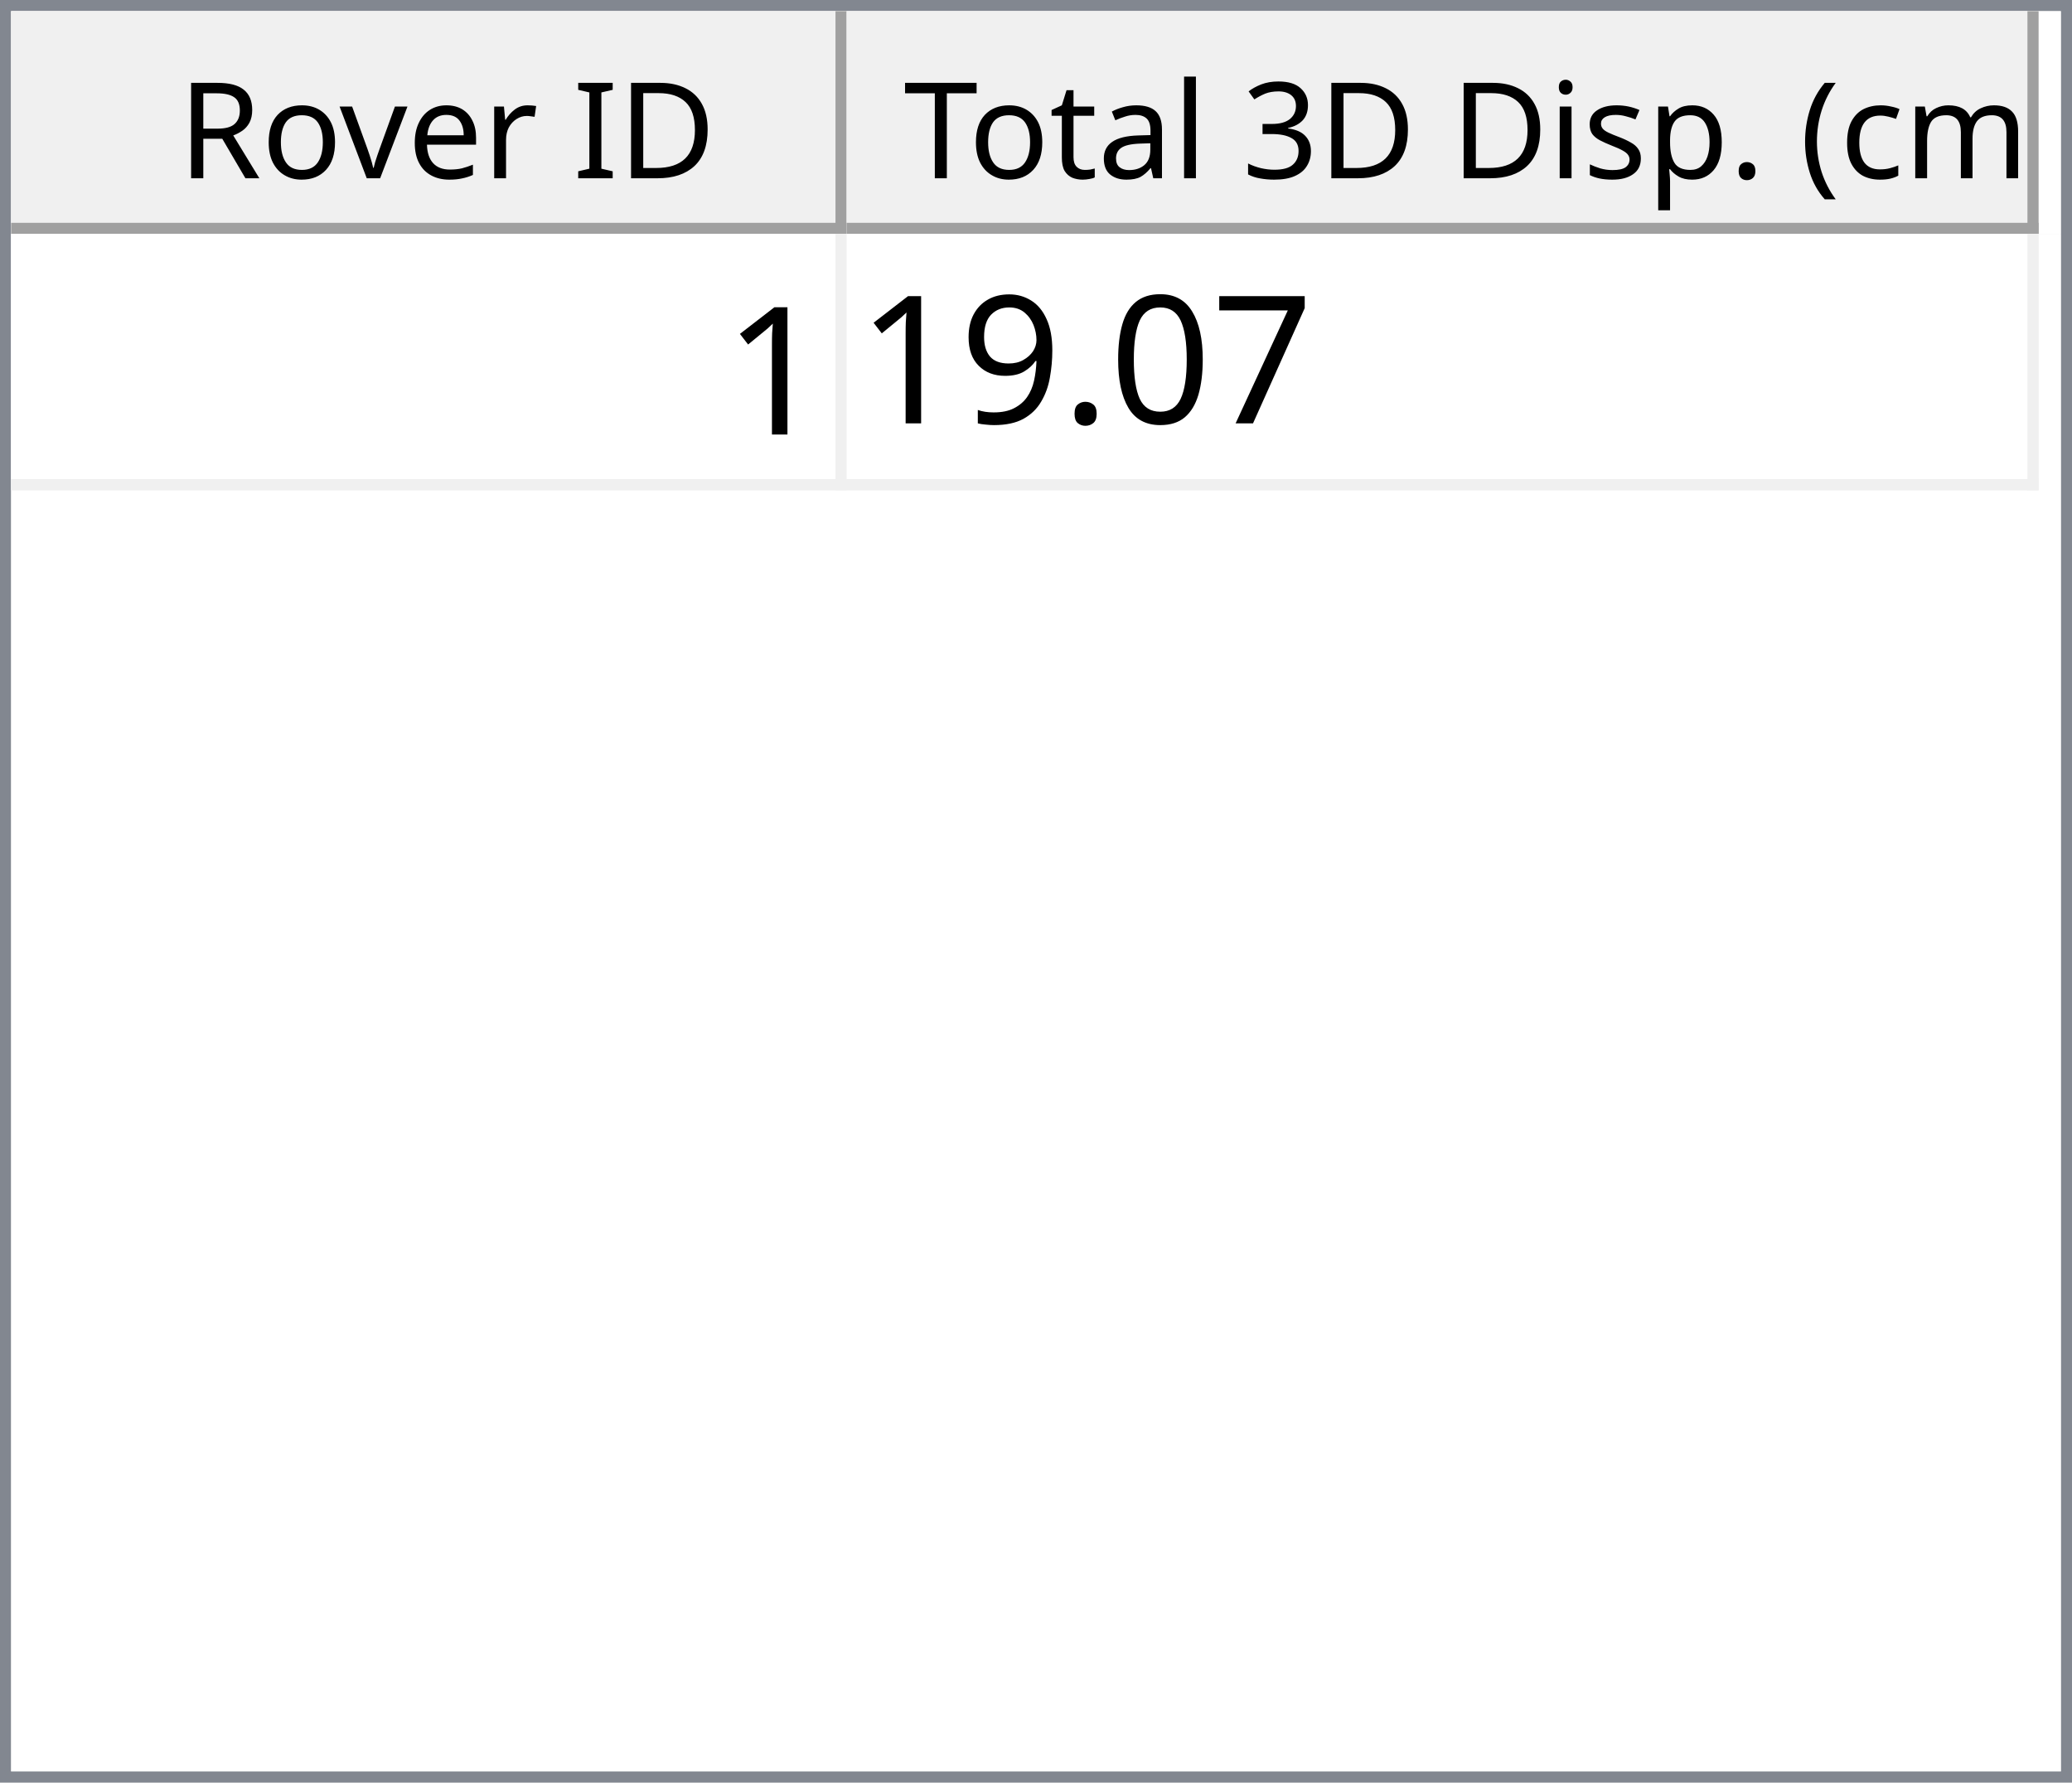
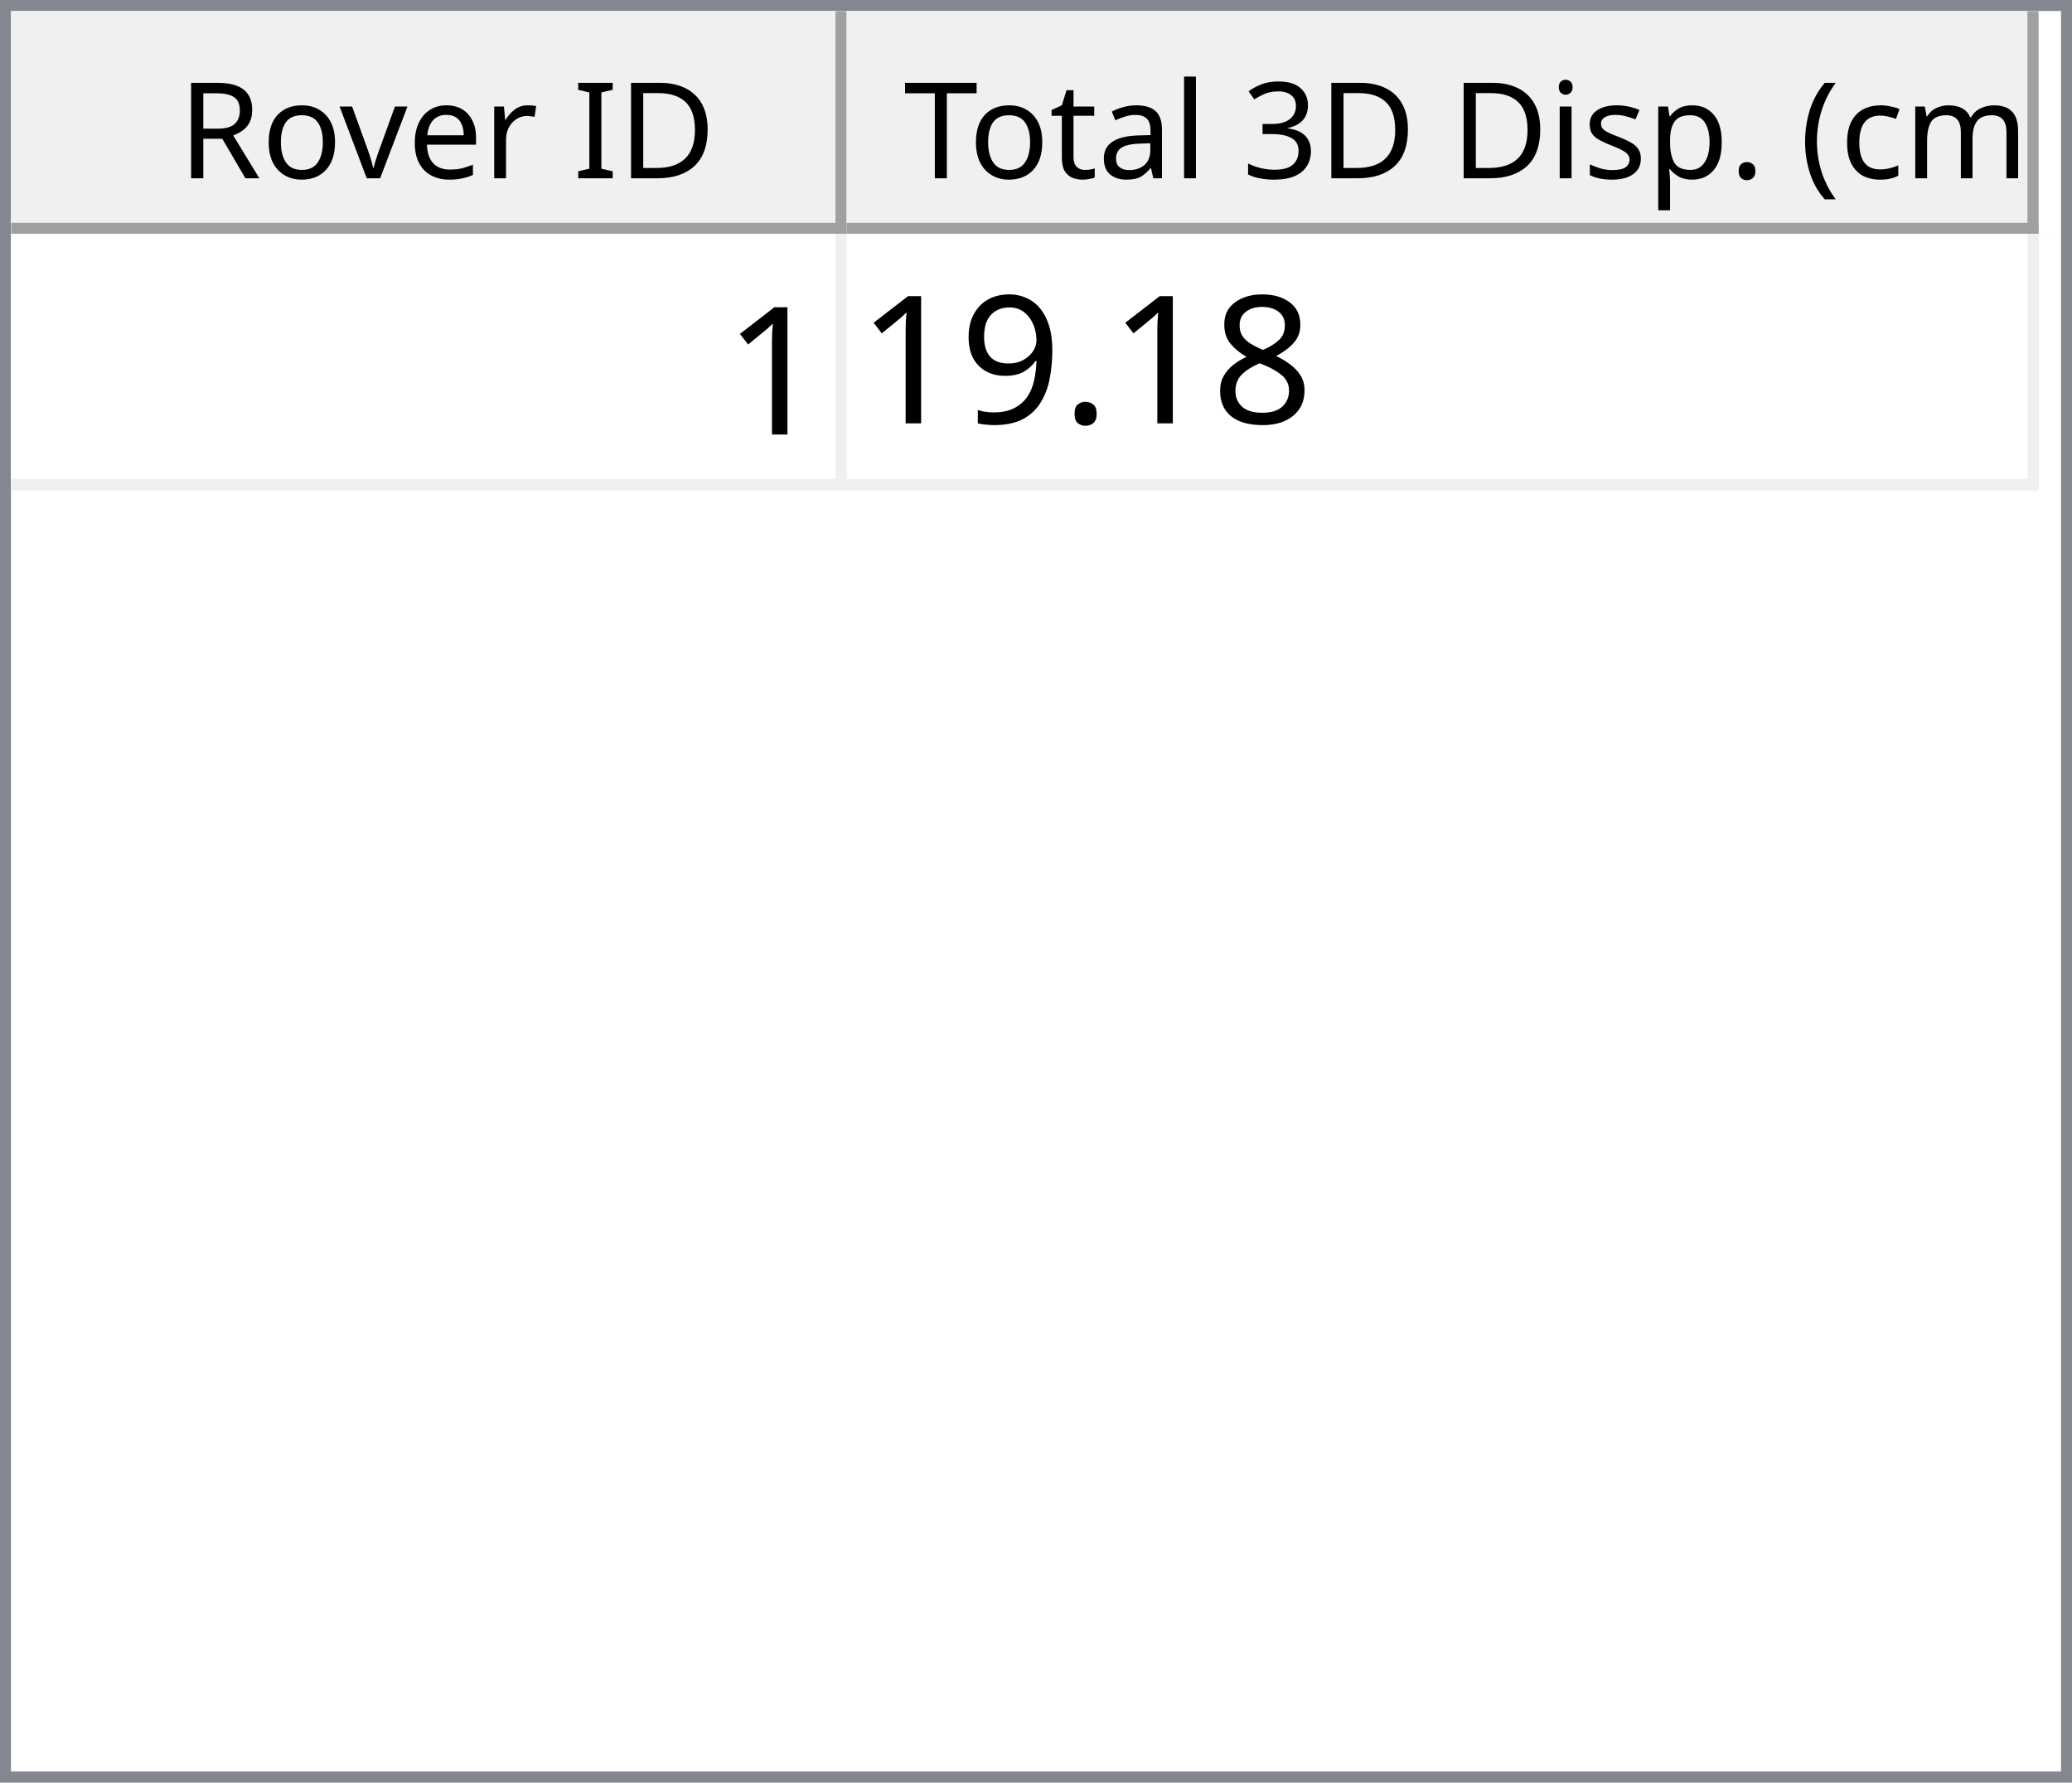
<svg xmlns="http://www.w3.org/2000/svg" style="fill-opacity:1; color-rendering:auto; color-interpolation:auto; text-rendering:auto; stroke:black; stroke-linecap:square; stroke-miterlimit:10; shape-rendering:auto; stroke-opacity:1; fill:black; stroke-dasharray:none; font-weight:normal; stroke-width:1; font-family:'Dialog'; font-style:normal; stroke-linejoin:miter; font-size:12px; stroke-dashoffset:0; image-rendering:auto;" width="186" height="160">
  <defs id="genericDefs" />
  <g>
    <defs id="defs1">
      <clipPath clipPathUnits="userSpaceOnUse" id="clipPath1">
        <path d="M0 0 L186 0 L186 160 L0 160 L0 0 Z" />
      </clipPath>
      <clipPath clipPathUnits="userSpaceOnUse" id="clipPath2">
        <path d="M0 0 L0 160 L186 160 L186 0 Z" />
      </clipPath>
      <clipPath clipPathUnits="userSpaceOnUse" id="clipPath3">
        <path d="M0 0 L0 20 L184 20 L184 0 Z" />
      </clipPath>
      <clipPath clipPathUnits="userSpaceOnUse" id="clipPath4">
        <path d="M0 0 L0 20 L75 20 L75 0 Z" />
      </clipPath>
      <clipPath clipPathUnits="userSpaceOnUse" id="clipPath5">
        <path d="M1 1 L1 19 L74 19 L74 1 Z" />
      </clipPath>
      <clipPath clipPathUnits="userSpaceOnUse" id="clipPath6">
        <path d="M0 0 L0 18 L73 18 L73 0 Z" />
      </clipPath>
      <clipPath clipPathUnits="userSpaceOnUse" id="clipPath7">
        <path d="M-0.5 -0.5 L-0.5 19.5 L74.5 19.5 L74.5 -0.5 Z" />
      </clipPath>
      <clipPath clipPathUnits="userSpaceOnUse" id="clipPath8">
        <path d="M0 0 L0 20 L107 20 L107 0 Z" />
      </clipPath>
      <clipPath clipPathUnits="userSpaceOnUse" id="clipPath9">
        <path d="M1 1 L1 19 L106 19 L106 1 Z" />
      </clipPath>
      <clipPath clipPathUnits="userSpaceOnUse" id="clipPath10">
        <path d="M0 0 L0 18 L105 18 L105 0 Z" />
      </clipPath>
      <clipPath clipPathUnits="userSpaceOnUse" id="clipPath11">
        <path d="M-0.5 -0.5 L-0.5 19.5 L106.5 19.5 L106.5 -0.5 Z" />
      </clipPath>
      <clipPath clipPathUnits="userSpaceOnUse" id="clipPath12">
        <path d="M0 0 L0 138 L184 138 L184 0 Z" />
      </clipPath>
      <clipPath clipPathUnits="userSpaceOnUse" id="clipPath13">
        <path d="M0 0 L0 23 L182 23 L182 0 Z" />
      </clipPath>
      <clipPath clipPathUnits="userSpaceOnUse" id="clipPath14">
        <path d="M-0.5 -0.5 L-0.5 22.5 L181.5 22.5 L181.5 -0.5 Z" />
      </clipPath>
      <clipPath clipPathUnits="userSpaceOnUse" id="clipPath15">
        <path d="M0 0 L0 22 L74 22 L74 0 Z" />
      </clipPath>
      <clipPath clipPathUnits="userSpaceOnUse" id="clipPath16">
        <path d="M0 0 L0 22 L106 22 L106 0 Z" />
      </clipPath>
      <font horiz-adv-x="64.551" id="font1">
        <font-face ascent="107.91" descent="25.098" units-per-em="100" style="font-style:normal; font-family:Segoe UI; font-weight:normal;" />
        <missing-glyph horiz-adv-x="64.551" d="M8.109 0 L8.109 68.266 L56.453 68.266 L56.453 0 L8.109 0 ZM15.328 7.234 L49.219 7.234 L49.219 61.031 L15.328 61.031 L15.328 7.234 Z" />
        <glyph unicode="D" horiz-adv-x="70.117" d="M9.188 0 L9.188 70.016 L28.516 70.016 Q65.531 70.016 65.531 35.891 Q65.531 19.672 55.25 9.836 Q44.969 0 27.734 0 L9.188 0 ZM17.391 62.594 L17.391 7.422 L27.828 7.422 Q41.609 7.422 49.273 14.797 Q56.938 22.172 56.938 35.688 Q56.938 62.594 28.328 62.594 L17.391 62.594 Z" />
        <glyph unicode="I" horiz-adv-x="26.611" d="M17.391 0 L9.188 0 L9.188 70.016 L17.391 70.016 L17.391 0 Z" />
        <glyph unicode=" " horiz-adv-x="27.393" d="" />
        <glyph unicode="r" horiz-adv-x="34.766" d="M34.188 41.891 Q32.078 43.5 28.125 43.5 Q23 43.5 19.555 38.672 Q16.109 33.844 16.109 25.484 L16.109 0 L8.109 0 L8.109 50 L16.109 50 L16.109 39.703 L16.312 39.703 Q18.016 44.969 21.531 47.922 Q25.047 50.875 29.391 50.875 Q32.516 50.875 34.188 50.203 L34.188 41.891 Z" />
        <glyph unicode="e" horiz-adv-x="52.295" d="M48.297 23 L12.984 23 Q13.188 14.656 17.484 10.109 Q21.781 5.562 29.297 5.562 Q37.75 5.562 44.828 11.141 L44.828 3.609 Q38.234 -1.172 27.391 -1.172 Q16.797 -1.172 10.742 5.641 Q4.688 12.453 4.688 24.812 Q4.688 36.469 11.305 43.82 Q17.922 51.172 27.734 51.172 Q37.547 51.172 42.922 44.828 Q48.297 38.484 48.297 27.203 L48.297 23 ZM40.094 29.781 Q40.047 36.719 36.75 40.578 Q33.453 44.438 27.594 44.438 Q21.922 44.438 17.969 40.383 Q14.016 36.328 13.094 29.781 L40.094 29.781 Z" />
        <glyph unicode="v" horiz-adv-x="47.9" d="M47.406 50 L27.484 0 L19.625 0 L0.688 50 L9.469 50 L22.172 13.672 Q23.578 9.672 23.922 6.688 L24.125 6.688 Q24.609 10.453 25.688 13.484 L38.969 50 L47.406 50 Z" />
        <glyph unicode="o" horiz-adv-x="58.594" d="M29 -1.172 Q17.922 -1.172 11.305 5.836 Q4.688 12.844 4.688 24.422 Q4.688 37.016 11.57 44.094 Q18.453 51.172 30.172 51.172 Q41.359 51.172 47.633 44.289 Q53.906 37.406 53.906 25.203 Q53.906 13.234 47.141 6.031 Q40.375 -1.172 29 -1.172 ZM29.594 44.438 Q21.875 44.438 17.383 39.188 Q12.891 33.938 12.891 24.703 Q12.891 15.828 17.43 10.695 Q21.969 5.562 29.594 5.562 Q37.359 5.562 41.531 10.594 Q45.703 15.625 45.703 24.906 Q45.703 34.281 41.531 39.359 Q37.359 44.438 29.594 44.438 Z" />
        <glyph unicode="R" horiz-adv-x="59.814" d="M59.375 0 L49.609 0 L37.891 19.625 Q36.281 22.359 34.766 24.289 Q33.25 26.219 31.664 27.438 Q30.078 28.656 28.25 29.219 Q26.422 29.781 24.125 29.781 L17.391 29.781 L17.391 0 L9.188 0 L9.188 70.016 L30.078 70.016 Q34.672 70.016 38.555 68.867 Q42.438 67.719 45.289 65.375 Q48.141 63.031 49.758 59.547 Q51.375 56.062 51.375 51.375 Q51.375 47.703 50.273 44.656 Q49.172 41.609 47.148 39.211 Q45.125 36.812 42.266 35.133 Q39.406 33.453 35.844 32.516 L35.844 32.328 Q37.594 31.547 38.891 30.547 Q40.188 29.547 41.359 28.18 Q42.531 26.812 43.68 25.078 Q44.828 23.344 46.234 21.047 L59.375 0 ZM17.391 62.594 L17.391 37.203 L28.516 37.203 Q31.594 37.203 34.203 38.133 Q36.812 39.062 38.719 40.797 Q40.625 42.531 41.703 45.047 Q42.781 47.562 42.781 50.688 Q42.781 56.297 39.141 59.445 Q35.5 62.594 28.609 62.594 L17.391 62.594 Z" />
        <glyph unicode=")" horiz-adv-x="30.176" d="M8.297 -15.922 L1.172 -15.922 Q16.406 2.344 16.406 26.812 Q16.406 51.469 1.078 70.016 L8.297 70.016 Q23.531 52.156 23.531 26.703 Q23.531 1.375 8.297 -15.922 Z" />
        <glyph unicode="m" horiz-adv-x="86.133" d="M79.109 0 L71.094 0 L71.094 28.719 Q71.094 37.016 68.531 40.727 Q65.969 44.438 59.906 44.438 Q54.781 44.438 51.195 39.75 Q47.609 35.062 47.609 28.516 L47.609 0 L39.594 0 L39.594 29.688 Q39.594 44.438 28.219 44.438 Q22.953 44.438 19.531 40.016 Q16.109 35.594 16.109 28.516 L16.109 0 L8.109 0 L8.109 50 L16.109 50 L16.109 42.094 L16.312 42.094 Q21.625 51.172 31.844 51.172 Q36.969 51.172 40.773 48.312 Q44.578 45.453 46 40.828 Q51.562 51.172 62.594 51.172 Q79.109 51.172 79.109 30.812 L79.109 0 Z" />
        <glyph unicode="c" horiz-adv-x="46.191" d="M42.188 2.297 Q36.422 -1.172 28.516 -1.172 Q17.828 -1.172 11.258 5.789 Q4.688 12.75 4.688 23.828 Q4.688 36.188 11.766 43.68 Q18.844 51.172 30.672 51.172 Q37.25 51.172 42.281 48.734 L42.281 40.531 Q36.719 44.438 30.375 44.438 Q22.703 44.438 17.797 38.945 Q12.891 33.453 12.891 24.516 Q12.891 15.719 17.508 10.641 Q22.125 5.562 29.891 5.562 Q36.422 5.562 42.188 9.906 L42.188 2.297 Z" />
        <glyph unicode="(" horiz-adv-x="30.176" d="M29.109 -15.922 L21.969 -15.922 Q6.844 1.375 6.844 26.703 Q6.844 52.156 21.969 70.016 L29.203 70.016 Q13.875 51.469 13.875 26.812 Q13.875 2.344 29.109 -15.922 Z" />
        <glyph unicode="." horiz-adv-x="21.68" d="M10.891 -1.078 Q8.641 -1.078 7.055 0.539 Q5.469 2.156 5.469 4.391 Q5.469 6.641 7.055 8.273 Q8.641 9.906 10.891 9.906 Q13.188 9.906 14.797 8.273 Q16.406 6.641 16.406 4.391 Q16.406 2.156 14.797 0.539 Q13.188 -1.078 10.891 -1.078 Z" />
        <glyph unicode="p" horiz-adv-x="58.789" d="M16.312 7.234 L16.109 7.234 L16.109 -23 L8.109 -23 L8.109 50 L16.109 50 L16.109 41.219 L16.312 41.219 Q22.219 51.172 33.594 51.172 Q43.266 51.172 48.688 44.461 Q54.109 37.75 54.109 26.469 Q54.109 13.922 48 6.375 Q41.891 -1.172 31.297 -1.172 Q21.578 -1.172 16.312 7.234 ZM16.109 27.391 L16.109 20.406 Q16.109 14.203 20.141 9.883 Q24.172 5.562 30.375 5.562 Q37.641 5.562 41.773 11.133 Q45.906 16.703 45.906 26.609 Q45.906 34.969 42.047 39.703 Q38.188 44.438 31.594 44.438 Q24.609 44.438 20.359 39.578 Q16.109 34.719 16.109 27.391 Z" />
        <glyph unicode="s" horiz-adv-x="42.432" d="M5.078 1.812 L5.078 10.406 Q11.625 5.562 19.484 5.562 Q30.031 5.562 30.031 12.594 Q30.031 14.594 29.125 15.992 Q28.219 17.391 26.68 18.461 Q25.141 19.531 23.07 20.383 Q21 21.234 18.609 22.172 Q15.281 23.484 12.766 24.828 Q10.25 26.172 8.57 27.859 Q6.891 29.547 6.031 31.695 Q5.172 33.844 5.172 36.719 Q5.172 40.234 6.789 42.945 Q8.406 45.656 11.086 47.484 Q13.766 49.312 17.211 50.242 Q20.656 51.172 24.312 51.172 Q30.812 51.172 35.938 48.922 L35.938 40.828 Q30.422 44.438 23.25 44.438 Q21 44.438 19.195 43.922 Q17.391 43.406 16.094 42.477 Q14.797 41.547 14.086 40.258 Q13.375 38.969 13.375 37.406 Q13.375 35.453 14.086 34.133 Q14.797 32.812 16.164 31.789 Q17.531 30.766 19.484 29.938 Q21.438 29.109 23.922 28.125 Q27.25 26.859 29.883 25.516 Q32.516 24.172 34.375 22.484 Q36.234 20.797 37.234 18.602 Q38.234 16.406 38.234 13.375 Q38.234 9.672 36.602 6.938 Q34.969 4.203 32.234 2.398 Q29.5 0.594 25.93 -0.289 Q22.359 -1.172 18.453 -1.172 Q10.75 -1.172 5.078 1.812 Z" />
        <glyph unicode="i" horiz-adv-x="24.219" d="M12.203 62.703 Q10.062 62.703 8.547 64.164 Q7.031 65.625 7.031 67.875 Q7.031 70.125 8.547 71.609 Q10.062 73.094 12.203 73.094 Q14.406 73.094 15.945 71.609 Q17.484 70.125 17.484 67.875 Q17.484 65.719 15.945 64.211 Q14.406 62.703 12.203 62.703 ZM16.109 0 L8.109 0 L8.109 50 L16.109 50 L16.109 0 Z" />
        <glyph unicode="3" horiz-adv-x="53.906" d="M46.531 19.828 Q46.531 15.094 44.75 11.211 Q42.969 7.328 39.719 4.57 Q36.469 1.812 31.93 0.297 Q27.391 -1.219 21.922 -1.219 Q11.922 -1.219 6 2.594 L6 11.188 Q13.094 5.609 22.219 5.609 Q25.875 5.609 28.828 6.539 Q31.781 7.469 33.906 9.227 Q36.031 10.984 37.18 13.477 Q38.328 15.969 38.328 19.094 Q38.328 32.812 18.797 32.812 L12.984 32.812 L12.984 39.594 L18.5 39.594 Q35.797 39.594 35.797 52.484 Q35.797 64.406 22.609 64.406 Q15.188 64.406 8.688 59.422 L8.688 67.188 Q15.375 71.188 24.609 71.188 Q29 71.188 32.57 69.969 Q36.141 68.75 38.68 66.555 Q41.219 64.359 42.609 61.281 Q44 58.203 44 54.5 Q44 40.672 30.031 36.719 L30.031 36.531 Q33.594 36.141 36.625 34.797 Q39.656 33.453 41.852 31.305 Q44.047 29.156 45.289 26.25 Q46.531 23.344 46.531 19.828 Z" />
        <glyph unicode="l" horiz-adv-x="24.219" d="M16.109 0 L8.109 0 L8.109 74.031 L16.109 74.031 L16.109 0 Z" />
        <glyph unicode="a" horiz-adv-x="50.879" d="M43.891 0 L35.891 0 L35.891 7.812 L35.688 7.812 Q30.469 -1.172 20.312 -1.172 Q12.844 -1.172 8.617 2.781 Q4.391 6.734 4.391 13.281 Q4.391 27.297 20.906 29.594 L35.891 31.688 Q35.891 44.438 25.594 44.438 Q16.547 44.438 9.281 38.281 L9.281 46.484 Q16.656 51.172 26.266 51.172 Q43.891 51.172 43.891 32.516 L43.891 0 ZM35.891 25.297 L23.828 23.641 Q18.266 22.859 15.43 20.875 Q12.594 18.891 12.594 13.875 Q12.594 10.203 15.211 7.883 Q17.828 5.562 22.172 5.562 Q28.125 5.562 32.008 9.742 Q35.891 13.922 35.891 20.312 L35.891 25.297 Z" />
        <glyph unicode="t" horiz-adv-x="33.887" d="M31.297 0.484 Q28.469 -1.078 23.828 -1.078 Q10.688 -1.078 10.688 13.578 L10.688 43.172 L2.094 43.172 L2.094 50 L10.688 50 L10.688 62.203 L18.703 64.797 L18.703 50 L31.297 50 L31.297 43.172 L18.703 43.172 L18.703 14.984 Q18.703 9.969 20.414 7.82 Q22.125 5.672 26.078 5.672 Q29.109 5.672 31.297 7.328 L31.297 0.484 Z" />
        <glyph unicode="T" horiz-adv-x="52.393" d="M50.594 62.594 L30.375 62.594 L30.375 0 L22.172 0 L22.172 62.594 L2 62.594 L2 70.016 L50.594 70.016 L50.594 62.594 Z" />
      </font>
      <font horiz-adv-x="75.0" id="font2">
        <font-face ascent="100.537" descent="21.973" units-per-em="100" style="font-style:normal; font-family:sans-serif; font-weight:normal;" />
        <missing-glyph horiz-adv-x="75.0" d="M12.5 0 L12.5 62.5 L62.5 62.5 L62.5 0 L12.5 0 ZM14.062 1.562 L60.938 1.562 L60.938 60.938 L14.062 60.938 L14.062 1.562 Z" />
        <glyph unicode="1" horiz-adv-x="55.615" d="M37.25 0 L28.469 0 L28.469 56 Q25.297 52.984 20.141 49.953 Q14.984 46.922 10.891 45.406 L10.891 53.906 Q18.266 57.375 23.781 62.305 Q29.297 67.234 31.594 71.875 L37.25 71.875 L37.25 0 Z" />
-         <glyph unicode="7" horiz-adv-x="55.615" d="M4.734 62.203 L4.734 70.656 L51.078 70.656 L51.078 63.812 Q44.234 56.547 37.523 44.484 Q30.812 32.422 27.156 19.672 Q24.516 10.688 23.781 0 L14.75 0 Q14.891 8.453 18.062 20.414 Q21.234 32.375 27.172 43.484 Q33.109 54.594 39.797 62.203 L4.734 62.203 Z" />
-         <glyph unicode="0" horiz-adv-x="55.615" d="M4.156 35.297 Q4.156 48 6.766 55.742 Q9.375 63.484 14.523 67.68 Q19.672 71.875 27.484 71.875 Q33.25 71.875 37.594 69.555 Q41.938 67.234 44.773 62.867 Q47.609 58.5 49.219 52.227 Q50.828 45.953 50.828 35.297 Q50.828 22.703 48.242 14.969 Q45.656 7.234 40.508 3.008 Q35.359 -1.219 27.484 -1.219 Q17.141 -1.219 11.234 6.203 Q4.156 15.141 4.156 35.297 ZM13.188 35.297 Q13.188 17.672 17.312 11.836 Q21.438 6 27.484 6 Q33.547 6 37.672 11.859 Q41.797 17.719 41.797 35.297 Q41.797 52.984 37.672 58.789 Q33.547 64.594 27.391 64.594 Q21.344 64.594 17.719 59.469 Q13.188 52.938 13.188 35.297 Z" />
+         <glyph unicode="8" horiz-adv-x="55.615" d="M17.672 38.812 Q12.203 40.828 9.57 44.539 Q6.938 48.25 6.938 53.422 Q6.938 61.234 12.555 66.555 Q18.172 71.875 27.484 71.875 Q36.859 71.875 42.578 66.43 Q48.297 60.984 48.297 53.172 Q48.297 48.188 45.68 44.508 Q43.062 40.828 37.75 38.812 Q44.344 36.672 47.781 31.883 Q51.219 27.094 51.219 20.453 Q51.219 11.281 44.727 5.031 Q38.234 -1.219 27.641 -1.219 Q17.047 -1.219 10.547 5.055 Q4.047 11.328 4.047 20.703 Q4.047 27.688 7.594 32.398 Q11.141 37.109 17.672 38.812 ZM15.922 53.719 Q15.922 48.641 19.195 45.414 Q22.469 42.188 27.688 42.188 Q32.766 42.188 36.016 45.383 Q39.266 48.578 39.266 53.219 Q39.266 58.062 35.914 61.359 Q32.562 64.656 27.594 64.656 Q22.562 64.656 19.242 61.43 Q15.922 58.203 15.922 53.719 ZM13.094 20.656 Q13.094 16.891 14.875 13.375 Q16.656 9.859 20.172 7.93 Q23.688 6 27.734 6 Q34.031 6 38.133 10.055 Q42.234 14.109 42.234 20.359 Q42.234 26.703 38.016 30.859 Q33.797 35.016 27.438 35.016 Q21.234 35.016 17.164 30.914 Q13.094 26.812 13.094 20.656 Z" />
        <glyph unicode="." horiz-adv-x="27.783" d="M9.078 0 L9.078 10.016 L19.094 10.016 L19.094 0 L9.078 0 Z" />
        <glyph unicode="9" horiz-adv-x="55.615" d="M5.469 16.547 L13.922 17.328 Q14.984 11.375 18.016 8.688 Q21.047 6 25.781 6 Q29.828 6 32.883 7.859 Q35.938 9.719 37.891 12.82 Q39.844 15.922 41.164 21.195 Q42.484 26.469 42.484 31.938 Q42.484 32.516 42.438 33.688 Q39.797 29.5 35.234 26.883 Q30.672 24.266 25.344 24.266 Q16.453 24.266 10.305 30.711 Q4.156 37.156 4.156 47.703 Q4.156 58.594 10.578 65.234 Q17 71.875 26.656 71.875 Q33.641 71.875 39.43 68.117 Q45.219 64.359 48.219 57.398 Q51.219 50.438 51.219 37.25 Q51.219 23.531 48.242 15.406 Q45.266 7.281 39.383 3.031 Q33.5 -1.219 25.594 -1.219 Q17.188 -1.219 11.867 3.445 Q6.547 8.109 5.469 16.547 ZM41.453 48.141 Q41.453 55.719 37.43 60.156 Q33.406 64.594 27.734 64.594 Q21.875 64.594 17.531 59.812 Q13.188 55.031 13.188 47.406 Q13.188 40.578 17.312 36.305 Q21.438 32.031 27.484 32.031 Q33.594 32.031 37.523 36.305 Q41.453 40.578 41.453 48.141 Z" />
      </font>
    </defs>
    <g style="fill:white; stroke:white;">
      <rect x="0" y="0" width="186" style="clip-path:url(#clipPath1); stroke:none;" height="160" />
    </g>
    <g style="fill:white; text-rendering:optimizeSpeed; color-rendering:optimizeSpeed; image-rendering:optimizeSpeed; shape-rendering:crispEdges; stroke:white; color-interpolation:sRGB;">
      <rect x="0" width="186" height="160" y="0" style="stroke:none;" />
      <path style="stroke:none;" d="M0 160 L186 160 L186 0 L0 0 Z" />
    </g>
    <g style="fill:rgb(240,240,240); font-family:'Segoe UI'; stroke:rgb(240,240,240);">
      <rect x="0" y="0" width="186" style="clip-path:url(#clipPath2); stroke:none;" height="160" />
    </g>
    <g style="fill:rgb(130,135,144); font-family:'Segoe UI'; stroke:rgb(130,135,144);">
      <path d="M0 0 L186 0 L186 160 L0 160 L0 0 ZM1 1 L185 1 L185 159 L1 159 L1 1 Z" style="fill-rule:evenodd; clip-path:url(#clipPath2); stroke:none;" />
    </g>
    <g style="fill:white; font-family:'Segoe UI'; stroke:white;" transform="translate(1,1)">
      <rect x="0" y="0" width="184" style="clip-path:url(#clipPath3); stroke:none;" height="20" />
    </g>
    <g style="fill:rgb(240,240,240); font-family:'Segoe UI'; stroke:rgb(240,240,240);" transform="translate(1,1)">
      <rect x="0" y="0" width="75" style="clip-path:url(#clipPath4); stroke:none;" height="20" />
    </g>
    <g style="font-family:'Segoe UI';" transform="translate(2,2)">
      <text x="14" xml:space="preserve" y="14" style="clip-path:url(#clipPath6); stroke:none;">Rover ID</text>
    </g>
    <g style="fill:rgb(160,160,160); font-family:'Segoe UI'; stroke:rgb(160,160,160); stroke-linejoin:bevel;" transform="translate(1.5,1.5)">
      <line x1="74" x2="74" y1="0" style="fill:none; clip-path:url(#clipPath7);" y2="19" />
    </g>
    <g style="fill:rgb(160,160,160); font-family:'Segoe UI'; stroke:rgb(160,160,160); stroke-linejoin:bevel;" transform="matrix(1,0,0,1,1,1) translate(0.5,0.5)">
      <line x1="0" x2="74" y1="19" style="fill:none; clip-path:url(#clipPath7);" y2="19" />
    </g>
    <g style="fill:rgb(240,240,240); font-family:'Segoe UI'; stroke:rgb(240,240,240);" transform="translate(76,1)">
      <rect x="0" y="0" width="107" style="clip-path:url(#clipPath8); stroke:none;" height="20" />
    </g>
    <g style="font-family:'Segoe UI';" transform="translate(77,2)">
      <text x="1" xml:space="preserve" y="14" style="clip-path:url(#clipPath10); stroke:none;"> Total 3D Disp. (cm)</text>
    </g>
    <g style="fill:rgb(160,160,160); font-family:'Segoe UI'; stroke:rgb(160,160,160); stroke-linejoin:bevel;" transform="translate(76.5,1.5)">
      <line x1="106" x2="106" y1="0" style="fill:none; clip-path:url(#clipPath11);" y2="19" />
    </g>
    <g style="fill:rgb(160,160,160); font-family:'Segoe UI'; stroke:rgb(160,160,160); stroke-linejoin:bevel;" transform="matrix(1,0,0,1,76,1) translate(0.5,0.5)">
      <line x1="0" x2="106" y1="19" style="fill:none; clip-path:url(#clipPath11);" y2="19" />
    </g>
    <g style="fill:white; font-family:'Segoe UI'; stroke:white;" transform="translate(1,21)">
      <rect x="0" y="0" width="184" style="clip-path:url(#clipPath12); stroke:none;" height="138" />
    </g>
    <g style="fill:rgb(240,240,240); font-size:16px; font-family:sans-serif; stroke:rgb(240,240,240);" transform="translate(1,21)">
      <rect x="0" y="0" width="182" style="clip-path:url(#clipPath13); stroke:none;" height="23" />
      <line transform="translate(0.5,0.5)" x1="0" x2="181" y1="22" style="clip-path:url(#clipPath14); fill:none; stroke-linejoin:bevel;" y2="22" />
    </g>
    <g transform="matrix(1,0,0,1,1,21) translate(0.5,0.5)" style="fill:rgb(240,240,240); font-size:16px; font-family:sans-serif; stroke:rgb(240,240,240); stroke-linejoin:bevel;">
      <line x1="74" x2="74" y1="0" style="fill:none; clip-path:url(#clipPath14);" y2="22" />
    </g>
    <g transform="matrix(1,0,0,1,1,21) translate(0.5,0.5)" style="fill:rgb(240,240,240); font-size:16px; font-family:sans-serif; stroke:rgb(240,240,240); stroke-linejoin:bevel;">
      <line x1="181" x2="181" y1="0" style="fill:none; clip-path:url(#clipPath14);" y2="22" />
    </g>
    <g style="fill:white; font-size:16px; font-family:sans-serif; stroke:white;" transform="matrix(1,0,0,1,1,21)">
      <rect x="0" y="0" width="74" style="clip-path:url(#clipPath15); stroke:none;" height="22" />
      <text x="64" y="18" style="fill:black; clip-path:url(#clipPath15); stroke:none;" xml:space="preserve">1</text>
    </g>
    <g style="fill:white; font-size:16px; font-family:sans-serif; stroke:white;" transform="matrix(1,0,0,1,1,21) translate(75,0)">
      <rect x="0" y="0" width="106" style="clip-path:url(#clipPath16); stroke:none;" height="22" />
-       <text x="1" y="17" style="fill:black; clip-path:url(#clipPath16); stroke:none;" xml:space="preserve">19.07</text>
+       <text x="1" y="17" style="fill:black; clip-path:url(#clipPath16); stroke:none;" xml:space="preserve">19.18</text>
    </g>
  </g>
</svg>
